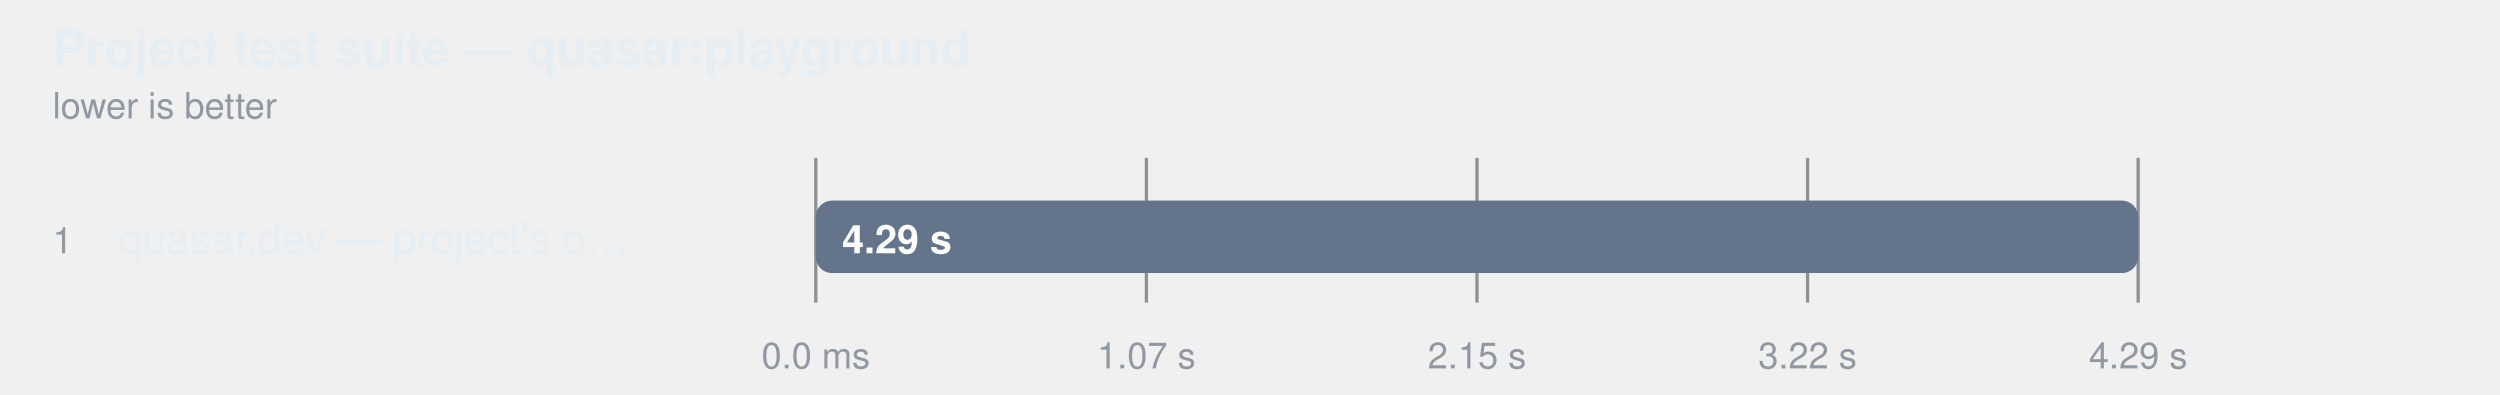
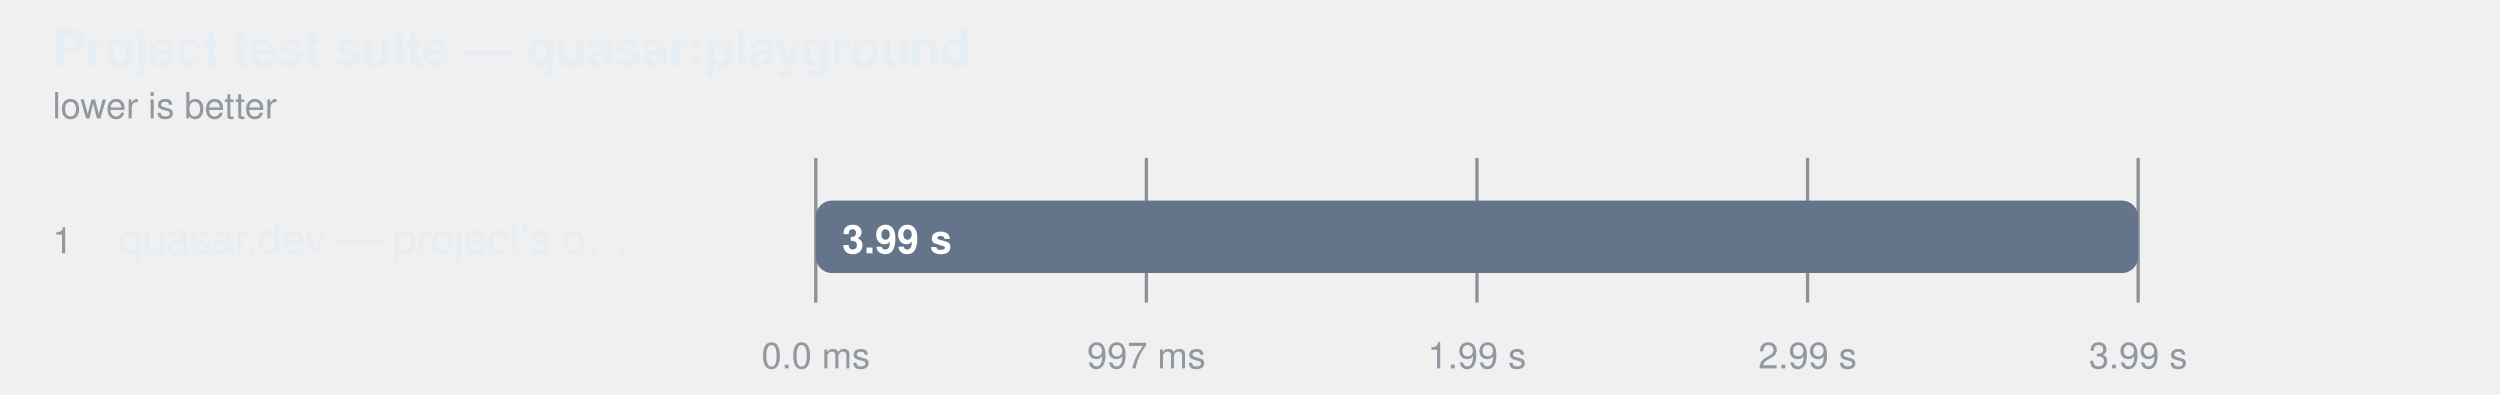
<svg xmlns="http://www.w3.org/2000/svg" width="760" height="120" viewBox="0 0 760 120" role="img" aria-label="Project test suite — quasar:playground">
  <style>
    text { font-family: -apple-system, BlinkMacSystemFont, "Segoe UI", Helvetica, Arial, sans-serif; }
  </style>
  <text fill="#e6edf3" x="16" y="20" font-size="15" font-weight="600">Project test suite — quasar:playground</text>
  <text fill="#9198a1" x="16" y="36" font-size="11">lower is better</text>
  <line x1="248" y1="48" x2="248" y2="92" stroke="#3d444d" stroke-opacity="0.55" />
  <text fill="#9198a1" x="248" y="112" text-anchor="middle" font-size="11">0.0 ms</text>
  <line x1="348.5" y1="48" x2="348.5" y2="92" stroke="#3d444d" stroke-opacity="0.55" />
-   <text fill="#9198a1" x="348.5" y="112" text-anchor="middle" font-size="11">1.07 s</text>
+   <text fill="#9198a1" x="348.5" y="112" text-anchor="middle" font-size="11">997 ms</text>
  <line x1="449" y1="48" x2="449" y2="92" stroke="#3d444d" stroke-opacity="0.55" />
-   <text fill="#9198a1" x="449" y="112" text-anchor="middle" font-size="11">2.15 s</text>
+   <text fill="#9198a1" x="449" y="112" text-anchor="middle" font-size="11">1.99 s</text>
  <line x1="549.5" y1="48" x2="549.5" y2="92" stroke="#3d444d" stroke-opacity="0.55" />
-   <text fill="#9198a1" x="549.5" y="112" text-anchor="middle" font-size="11">3.22 s</text>
+   <text fill="#9198a1" x="549.5" y="112" text-anchor="middle" font-size="11">2.99 s</text>
  <line x1="650" y1="48" x2="650" y2="92" stroke="#3d444d" stroke-opacity="0.55" />
-   <text fill="#9198a1" x="650" y="112" text-anchor="middle" font-size="11">4.29 s</text>
+   <text fill="#9198a1" x="650" y="112" text-anchor="middle" font-size="11">3.99 s</text>
  <text fill="#9198a1" x="16" y="77" font-size="11">1</text>
  <text fill="#e6edf3" x="36" y="77" font-size="13">quasar.dev — project's o…</text>
  <rect x="248" y="61" width="402" height="22" rx="5" fill="#6e768166" />
  <rect x="248" y="61" width="402.0" height="22" rx="5" fill="#64748b" />
-   <text fill="#ffffff" x="256" y="77" font-size="12" font-weight="600">4.29 s</text>
+   <text fill="#ffffff" x="256" y="77" font-size="12" font-weight="600">3.99 s</text>
</svg>
